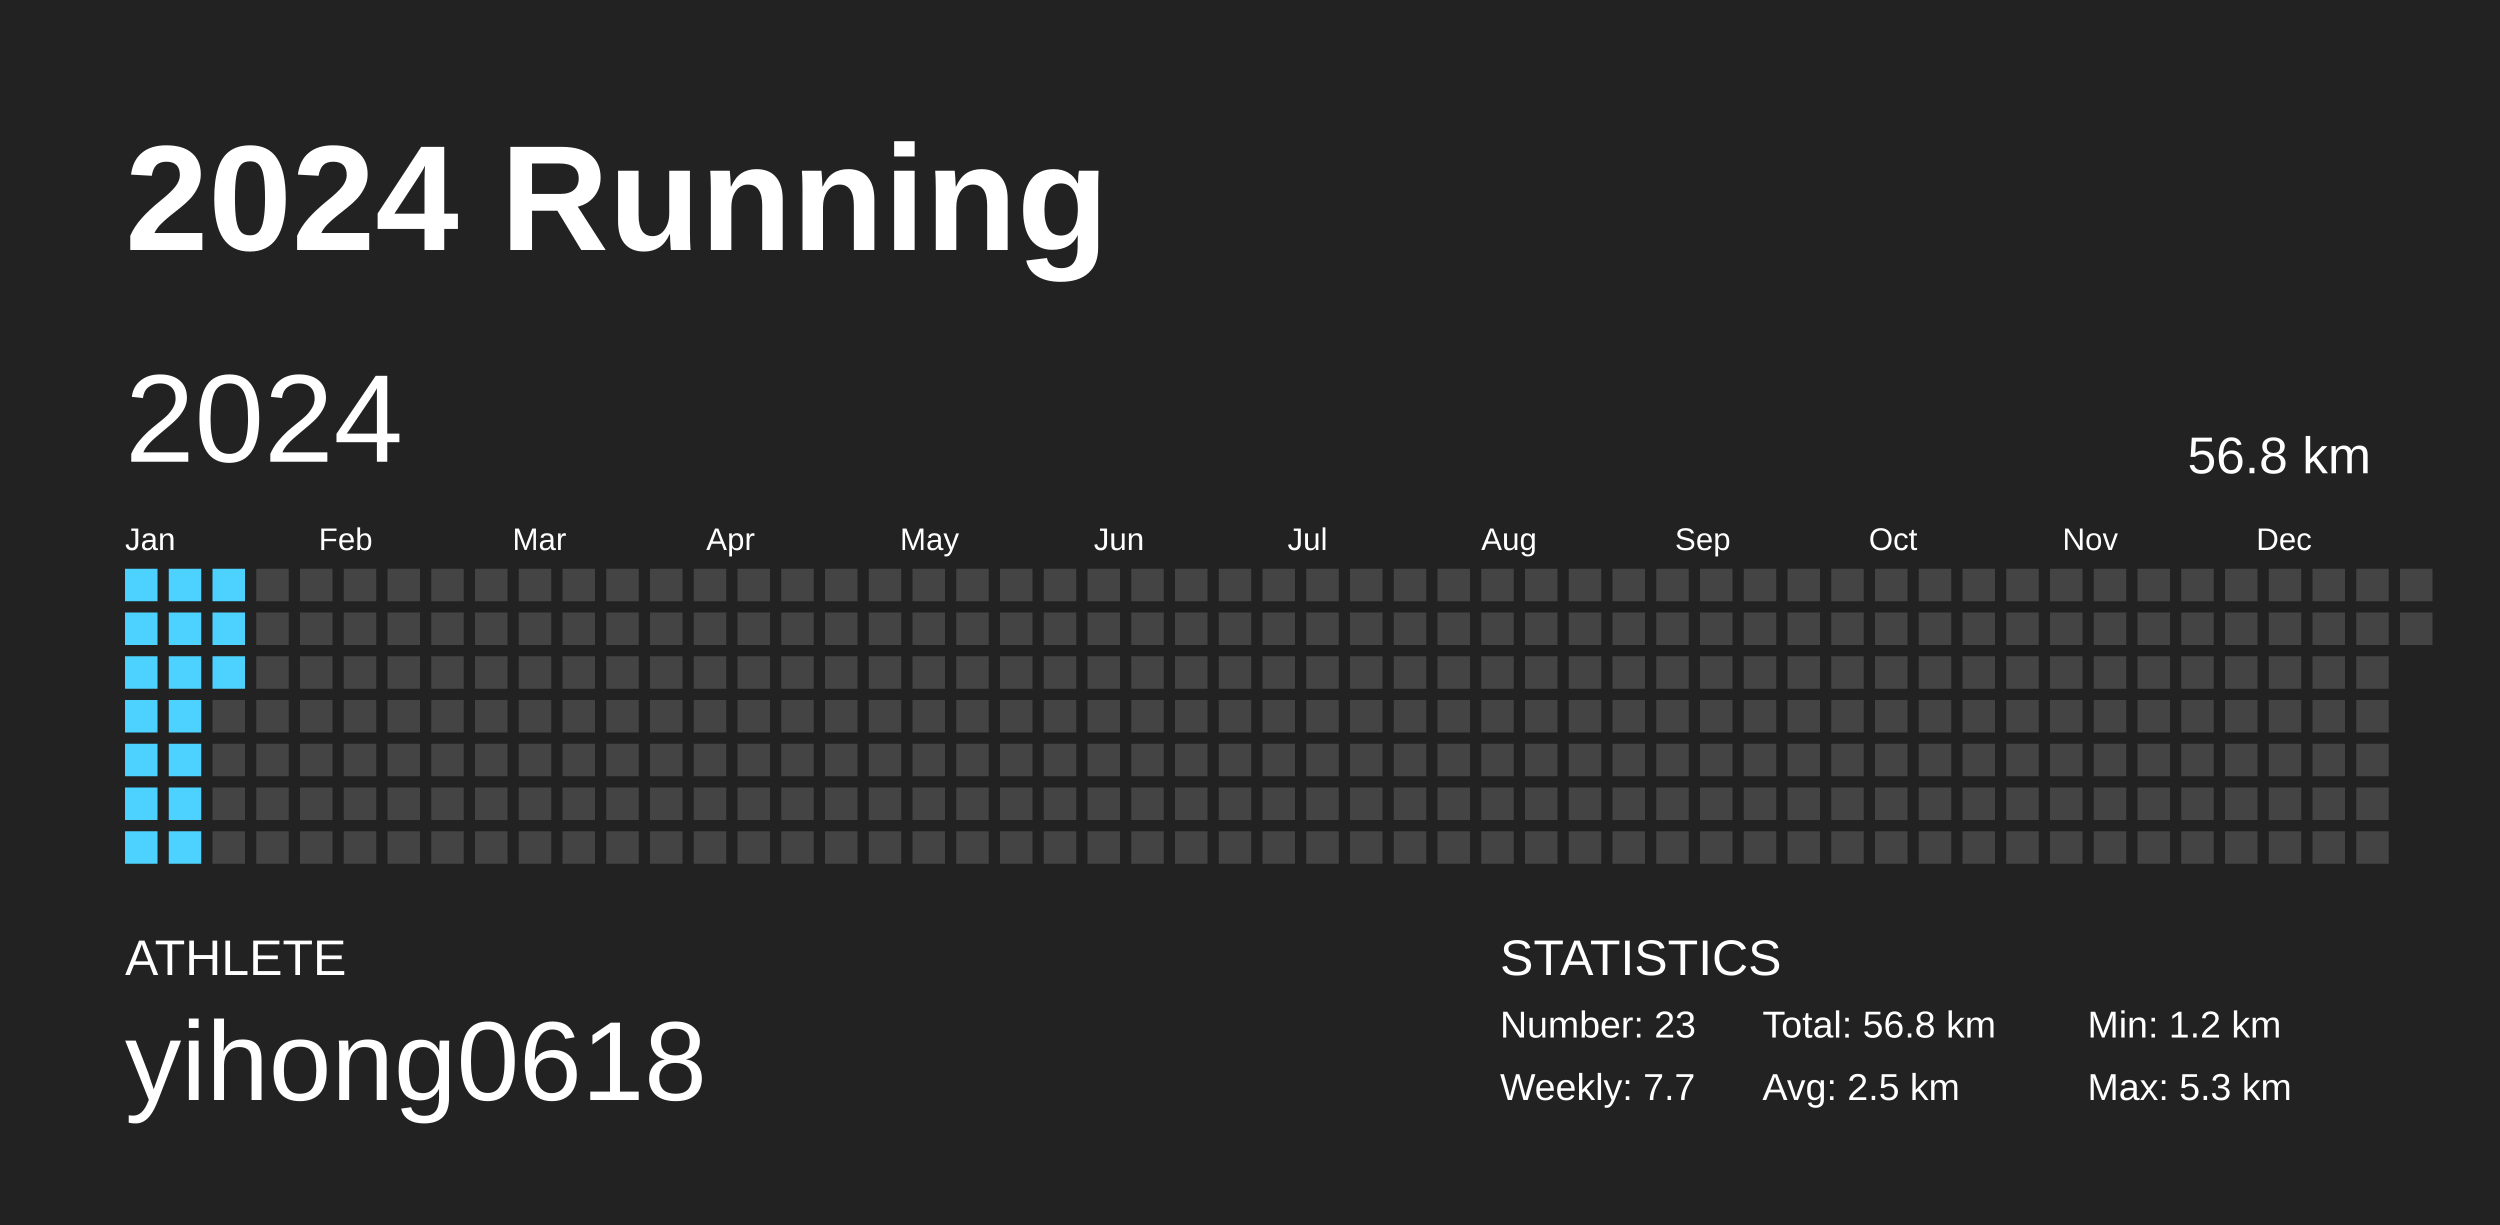
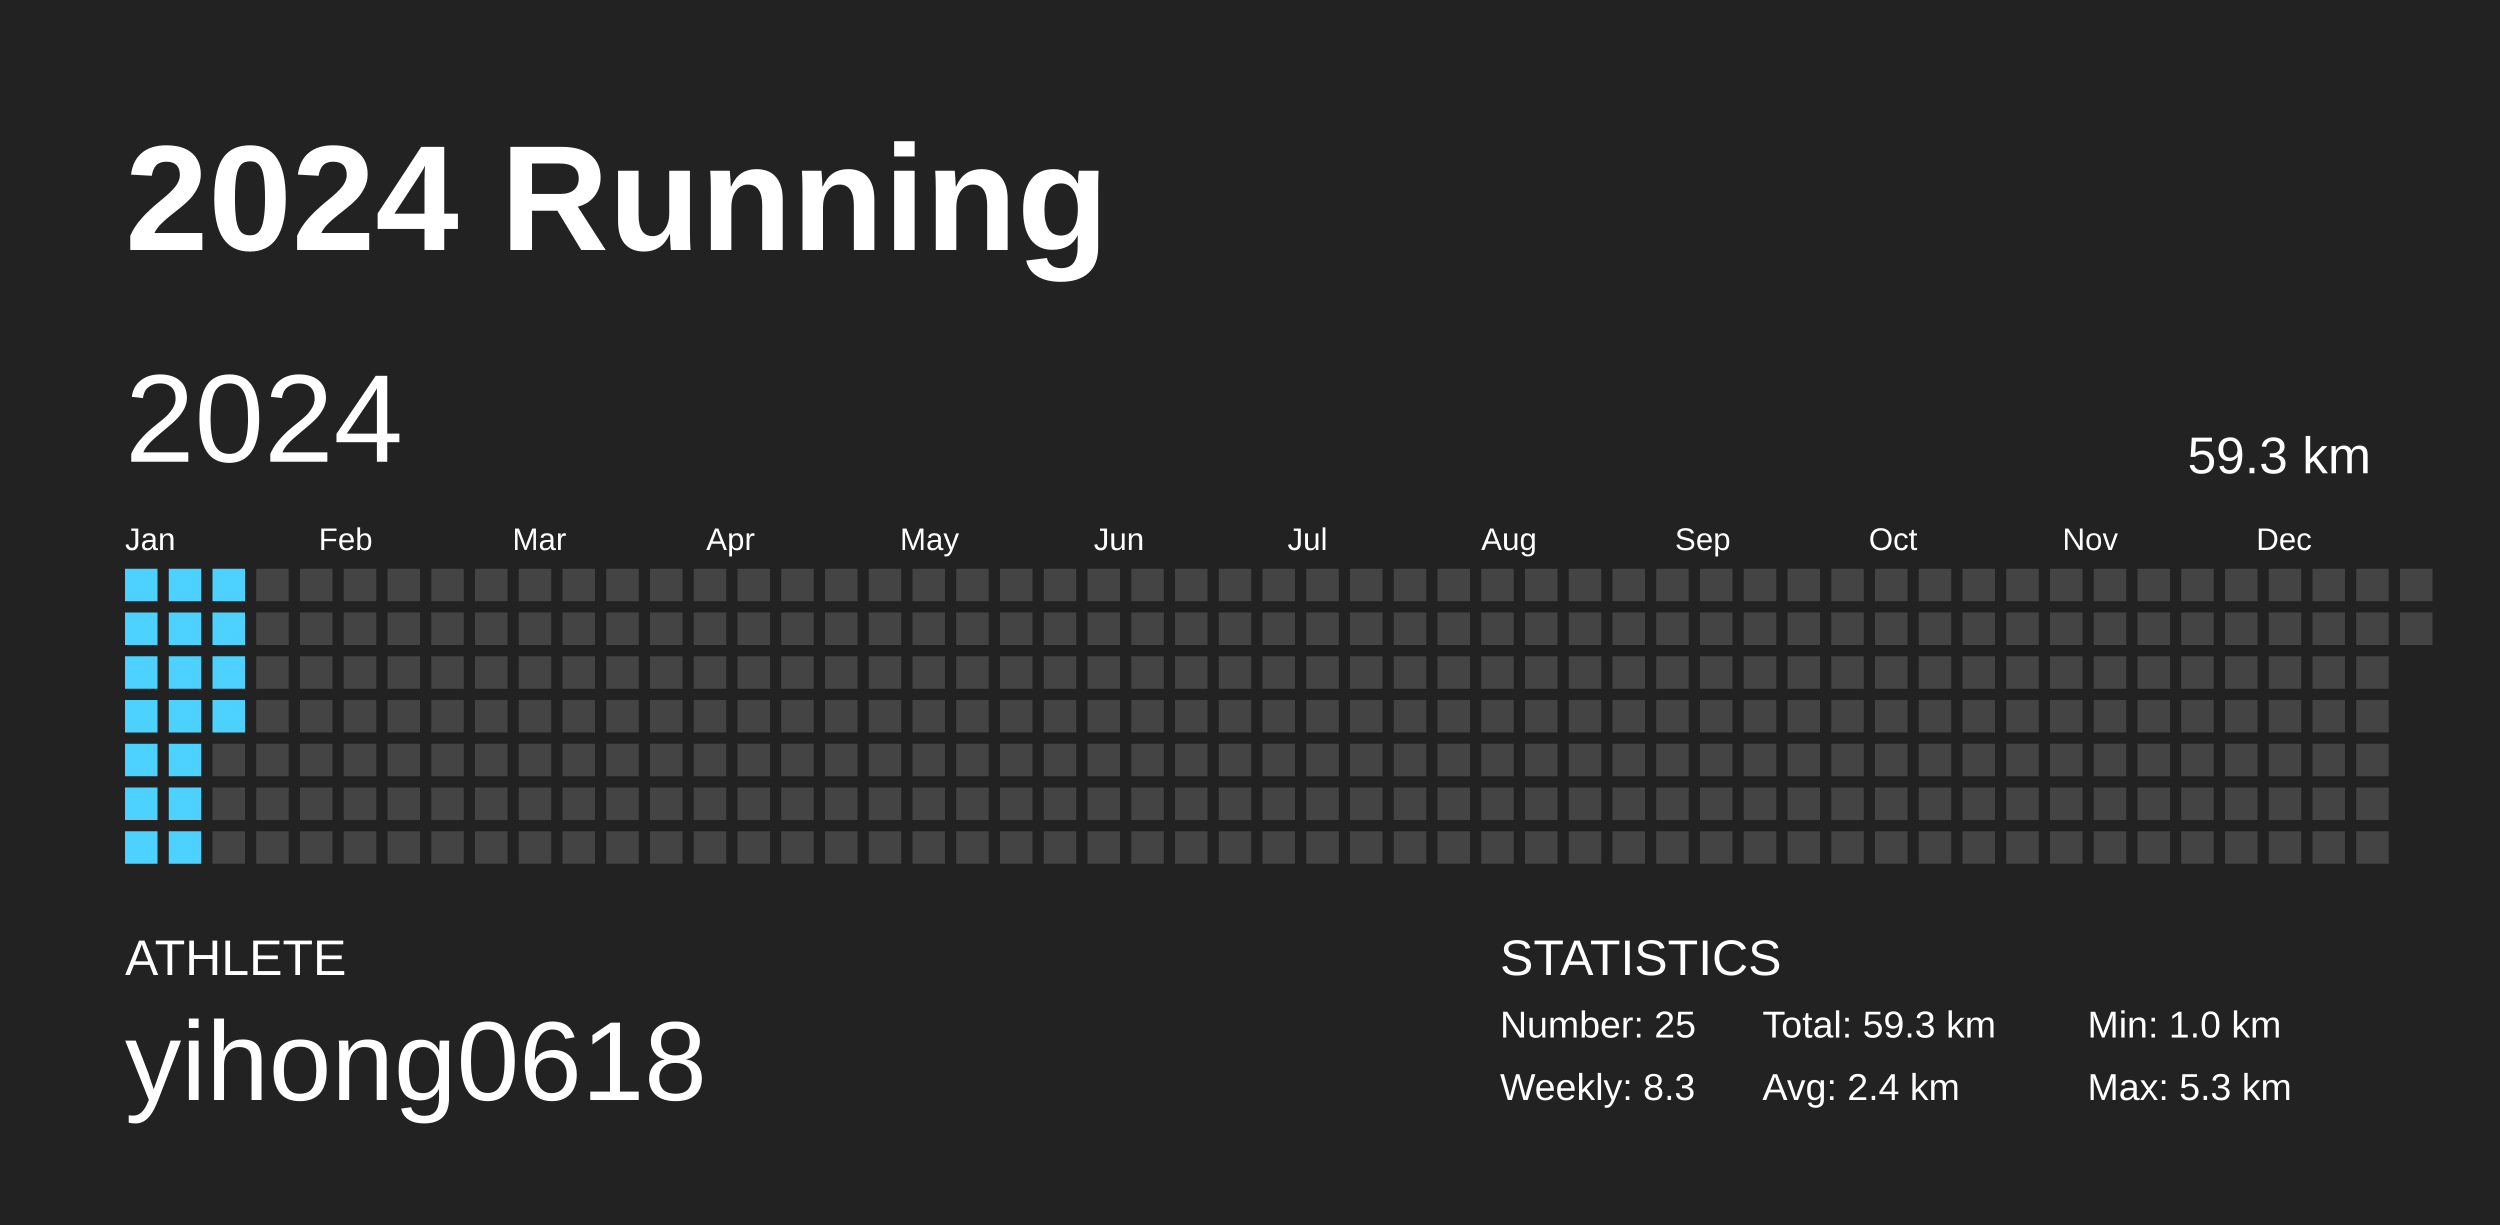
<svg xmlns="http://www.w3.org/2000/svg" baseProfile="full" height="98mm" version="1.1" viewBox="0,0,200,98" width="200mm">
  <defs />
  <rect fill="#222222" height="98" width="200" x="0" y="0" />
  <text fill="#FFFFFF" style="font-size:12px; font-family:Arial; font-weight:bold;" x="10" y="20">2024 Running</text>
  <text fill="#FFFFFF" style="font-size:4px; font-family:Arial" x="10" y="78">ATHLETE</text>
  <text fill="#FFFFFF" style="font-size:9px; font-family:Arial" x="10" y="88">yihong0618</text>
  <text fill="#FFFFFF" style="font-size:4px; font-family:Arial" x="120" y="78">STATISTICS</text>
-   <text fill="#FFFFFF" style="font-size:3px; font-family:Arial" x="120" y="83">Number: 23</text>
-   <text fill="#FFFFFF" style="font-size:3px; font-family:Arial" x="120" y="88">Weekly: 7.7</text>
-   <text fill="#FFFFFF" style="font-size:3px; font-family:Arial" x="141" y="83">Total: 56.8 km</text>
-   <text fill="#FFFFFF" style="font-size:3px; font-family:Arial" x="141" y="88">Avg: 2.5 km</text>
-   <text fill="#FFFFFF" style="font-size:3px; font-family:Arial" x="167" y="83">Min: 1.2 km</text>
+   <text fill="#FFFFFF" style="font-size:3px; font-family:Arial" x="120" y="83">Number: 25</text>
+   <text fill="#FFFFFF" style="font-size:3px; font-family:Arial" x="120" y="88">Weekly: 8.3</text>
+   <text fill="#FFFFFF" style="font-size:3px; font-family:Arial" x="141" y="83">Total: 59.3 km</text>
+   <text fill="#FFFFFF" style="font-size:3px; font-family:Arial" x="141" y="88">Avg: 2.4 km</text>
+   <text fill="#FFFFFF" style="font-size:3px; font-family:Arial" x="167" y="83">Min: 1.0 km</text>
  <text fill="#FFFFFF" style="font-size:3px; font-family:Arial" x="167" y="88">Max: 5.3 km</text>
  <text dominant-baseline="hanging" fill="#FFFFFF" style="font-size:10.0px; font-family:Arial;" x="10" y="30">2024</text>
-   <text dominant-baseline="hanging" fill="#FFFFFF" style="font-size:4.125px; font-family:Arial;" x="175" y="35">56.8 km</text>
+   <text dominant-baseline="hanging" fill="#FFFFFF" style="font-size:4.125px; font-family:Arial;" x="175" y="35">59.3 km</text>
  <text fill="#FFFFFF" style="font-size:2.5px; font-family:Arial" x="10.0" y="44">Jan</text>
  <text fill="#FFFFFF" style="font-size:2.5px; font-family:Arial" x="25.5" y="44">Feb</text>
  <text fill="#FFFFFF" style="font-size:2.5px; font-family:Arial" x="41.0" y="44">Mar</text>
  <text fill="#FFFFFF" style="font-size:2.5px; font-family:Arial" x="56.5" y="44">Apr</text>
  <text fill="#FFFFFF" style="font-size:2.5px; font-family:Arial" x="72.0" y="44">May</text>
  <text fill="#FFFFFF" style="font-size:2.5px; font-family:Arial" x="87.5" y="44">Jun</text>
  <text fill="#FFFFFF" style="font-size:2.5px; font-family:Arial" x="103.0" y="44">Jul</text>
  <text fill="#FFFFFF" style="font-size:2.5px; font-family:Arial" x="118.5" y="44">Aug</text>
  <text fill="#FFFFFF" style="font-size:2.5px; font-family:Arial" x="134.0" y="44">Sep</text>
  <text fill="#FFFFFF" style="font-size:2.5px; font-family:Arial" x="149.5" y="44">Oct</text>
  <text fill="#FFFFFF" style="font-size:2.5px; font-family:Arial" x="165.0" y="44">Nov</text>
  <text fill="#FFFFFF" style="font-size:2.5px; font-family:Arial" x="180.5" y="44">Dec</text>
  <rect fill="#4dd2ff" height="2.6" width="2.6" x="10.0" y="45.5" />
  <rect fill="#4dd2ff" height="2.6" width="2.6" x="10.0" y="49.0" />
  <rect fill="#4dd2ff" height="2.6" width="2.6" x="10.0" y="52.5" />
  <rect fill="#4dd2ff" height="2.6" width="2.6" x="10.0" y="56.0" />
  <rect fill="#4dd2ff" height="2.6" width="2.6" x="10.0" y="59.5" />
  <rect fill="#4dd2ff" height="2.6" width="2.6" x="10.0" y="63.0" />
  <rect fill="#4dd2ff" height="2.6" width="2.6" x="10.0" y="66.5" />
  <rect fill="#4dd2ff" height="2.6" width="2.6" x="13.5" y="45.5" />
  <rect fill="#4dd2ff" height="2.6" width="2.6" x="13.5" y="49.0" />
  <rect fill="#4dd2ff" height="2.6" width="2.6" x="13.5" y="52.5" />
  <rect fill="#4dd2ff" height="2.6" width="2.6" x="13.5" y="56.0" />
  <rect fill="#4dd2ff" height="2.6" width="2.6" x="13.5" y="59.5" />
  <rect fill="#4dd2ff" height="2.6" width="2.6" x="13.5" y="63.0" />
  <rect fill="#4dd2ff" height="2.6" width="2.6" x="13.5" y="66.5" />
  <rect fill="#4dd2ff" height="2.6" width="2.6" x="17.0" y="45.5" />
  <rect fill="#4dd2ff" height="2.6" width="2.6" x="17.0" y="49.0" />
  <rect fill="#4dd2ff" height="2.6" width="2.6" x="17.0" y="52.5" />
-   <rect fill="#444444" height="2.6" width="2.6" x="17.0" y="56.0" />
+   <rect fill="#4dd2ff" height="2.6" width="2.6" x="17.0" y="56.0" />
  <rect fill="#444444" height="2.6" width="2.6" x="17.0" y="59.5" />
  <rect fill="#444444" height="2.6" width="2.6" x="17.0" y="63.0" />
  <rect fill="#444444" height="2.6" width="2.6" x="17.0" y="66.5" />
  <rect fill="#444444" height="2.6" width="2.6" x="20.5" y="45.5" />
  <rect fill="#444444" height="2.6" width="2.6" x="20.5" y="49.0" />
  <rect fill="#444444" height="2.6" width="2.6" x="20.5" y="52.5" />
  <rect fill="#444444" height="2.6" width="2.6" x="20.5" y="56.0" />
  <rect fill="#444444" height="2.6" width="2.6" x="20.5" y="59.5" />
  <rect fill="#444444" height="2.6" width="2.6" x="20.5" y="63.0" />
  <rect fill="#444444" height="2.6" width="2.6" x="20.5" y="66.5" />
  <rect fill="#444444" height="2.6" width="2.6" x="24.0" y="45.5" />
  <rect fill="#444444" height="2.6" width="2.6" x="24.0" y="49.0" />
  <rect fill="#444444" height="2.6" width="2.6" x="24.0" y="52.5" />
  <rect fill="#444444" height="2.6" width="2.6" x="24.0" y="56.0" />
  <rect fill="#444444" height="2.6" width="2.6" x="24.0" y="59.5" />
  <rect fill="#444444" height="2.6" width="2.6" x="24.0" y="63.0" />
  <rect fill="#444444" height="2.6" width="2.6" x="24.0" y="66.5" />
  <rect fill="#444444" height="2.6" width="2.6" x="27.5" y="45.5" />
  <rect fill="#444444" height="2.6" width="2.6" x="27.5" y="49.0" />
  <rect fill="#444444" height="2.6" width="2.6" x="27.5" y="52.5" />
  <rect fill="#444444" height="2.6" width="2.6" x="27.5" y="56.0" />
  <rect fill="#444444" height="2.6" width="2.6" x="27.5" y="59.5" />
  <rect fill="#444444" height="2.6" width="2.6" x="27.5" y="63.0" />
  <rect fill="#444444" height="2.6" width="2.6" x="27.5" y="66.5" />
  <rect fill="#444444" height="2.6" width="2.6" x="31.0" y="45.5" />
  <rect fill="#444444" height="2.6" width="2.6" x="31.0" y="49.0" />
  <rect fill="#444444" height="2.6" width="2.6" x="31.0" y="52.5" />
  <rect fill="#444444" height="2.6" width="2.6" x="31.0" y="56.0" />
  <rect fill="#444444" height="2.6" width="2.6" x="31.0" y="59.5" />
  <rect fill="#444444" height="2.6" width="2.6" x="31.0" y="63.0" />
  <rect fill="#444444" height="2.6" width="2.6" x="31.0" y="66.5" />
  <rect fill="#444444" height="2.6" width="2.6" x="34.5" y="45.5" />
  <rect fill="#444444" height="2.6" width="2.6" x="34.5" y="49.0" />
  <rect fill="#444444" height="2.6" width="2.6" x="34.5" y="52.5" />
  <rect fill="#444444" height="2.6" width="2.6" x="34.5" y="56.0" />
  <rect fill="#444444" height="2.6" width="2.6" x="34.5" y="59.5" />
  <rect fill="#444444" height="2.6" width="2.6" x="34.5" y="63.0" />
  <rect fill="#444444" height="2.6" width="2.6" x="34.5" y="66.5" />
  <rect fill="#444444" height="2.6" width="2.6" x="38.0" y="45.5" />
  <rect fill="#444444" height="2.6" width="2.6" x="38.0" y="49.0" />
  <rect fill="#444444" height="2.6" width="2.6" x="38.0" y="52.5" />
  <rect fill="#444444" height="2.6" width="2.6" x="38.0" y="56.0" />
  <rect fill="#444444" height="2.6" width="2.6" x="38.0" y="59.5" />
  <rect fill="#444444" height="2.6" width="2.6" x="38.0" y="63.0" />
  <rect fill="#444444" height="2.6" width="2.6" x="38.0" y="66.5" />
  <rect fill="#444444" height="2.6" width="2.6" x="41.5" y="45.5" />
  <rect fill="#444444" height="2.6" width="2.6" x="41.5" y="49.0" />
  <rect fill="#444444" height="2.6" width="2.6" x="41.5" y="52.5" />
  <rect fill="#444444" height="2.6" width="2.6" x="41.5" y="56.0" />
  <rect fill="#444444" height="2.6" width="2.6" x="41.5" y="59.5" />
  <rect fill="#444444" height="2.6" width="2.6" x="41.5" y="63.0" />
  <rect fill="#444444" height="2.6" width="2.6" x="41.5" y="66.5" />
  <rect fill="#444444" height="2.6" width="2.6" x="45.0" y="45.5" />
  <rect fill="#444444" height="2.6" width="2.6" x="45.0" y="49.0" />
  <rect fill="#444444" height="2.6" width="2.6" x="45.0" y="52.5" />
  <rect fill="#444444" height="2.6" width="2.6" x="45.0" y="56.0" />
  <rect fill="#444444" height="2.6" width="2.6" x="45.0" y="59.5" />
  <rect fill="#444444" height="2.6" width="2.6" x="45.0" y="63.0" />
  <rect fill="#444444" height="2.6" width="2.6" x="45.0" y="66.5" />
  <rect fill="#444444" height="2.6" width="2.6" x="48.5" y="45.5" />
  <rect fill="#444444" height="2.6" width="2.6" x="48.5" y="49.0" />
  <rect fill="#444444" height="2.6" width="2.6" x="48.5" y="52.5" />
  <rect fill="#444444" height="2.6" width="2.6" x="48.5" y="56.0" />
  <rect fill="#444444" height="2.6" width="2.6" x="48.5" y="59.5" />
  <rect fill="#444444" height="2.6" width="2.6" x="48.5" y="63.0" />
  <rect fill="#444444" height="2.6" width="2.6" x="48.5" y="66.5" />
  <rect fill="#444444" height="2.6" width="2.6" x="52.0" y="45.5" />
  <rect fill="#444444" height="2.6" width="2.6" x="52.0" y="49.0" />
  <rect fill="#444444" height="2.6" width="2.6" x="52.0" y="52.5" />
  <rect fill="#444444" height="2.6" width="2.6" x="52.0" y="56.0" />
  <rect fill="#444444" height="2.6" width="2.6" x="52.0" y="59.5" />
  <rect fill="#444444" height="2.6" width="2.6" x="52.0" y="63.0" />
  <rect fill="#444444" height="2.6" width="2.6" x="52.0" y="66.5" />
  <rect fill="#444444" height="2.6" width="2.6" x="55.5" y="45.5" />
  <rect fill="#444444" height="2.6" width="2.6" x="55.5" y="49.0" />
  <rect fill="#444444" height="2.6" width="2.6" x="55.5" y="52.5" />
  <rect fill="#444444" height="2.6" width="2.6" x="55.5" y="56.0" />
  <rect fill="#444444" height="2.6" width="2.6" x="55.5" y="59.5" />
  <rect fill="#444444" height="2.6" width="2.6" x="55.5" y="63.0" />
  <rect fill="#444444" height="2.6" width="2.6" x="55.5" y="66.5" />
  <rect fill="#444444" height="2.6" width="2.6" x="59.0" y="45.5" />
  <rect fill="#444444" height="2.6" width="2.6" x="59.0" y="49.0" />
  <rect fill="#444444" height="2.6" width="2.6" x="59.0" y="52.5" />
  <rect fill="#444444" height="2.6" width="2.6" x="59.0" y="56.0" />
  <rect fill="#444444" height="2.6" width="2.6" x="59.0" y="59.5" />
  <rect fill="#444444" height="2.6" width="2.6" x="59.0" y="63.0" />
  <rect fill="#444444" height="2.6" width="2.6" x="59.0" y="66.5" />
  <rect fill="#444444" height="2.6" width="2.6" x="62.5" y="45.5" />
  <rect fill="#444444" height="2.6" width="2.6" x="62.5" y="49.0" />
  <rect fill="#444444" height="2.6" width="2.6" x="62.5" y="52.5" />
  <rect fill="#444444" height="2.6" width="2.6" x="62.5" y="56.0" />
  <rect fill="#444444" height="2.6" width="2.6" x="62.5" y="59.5" />
  <rect fill="#444444" height="2.6" width="2.6" x="62.5" y="63.0" />
  <rect fill="#444444" height="2.6" width="2.6" x="62.5" y="66.5" />
  <rect fill="#444444" height="2.6" width="2.6" x="66.0" y="45.5" />
  <rect fill="#444444" height="2.6" width="2.6" x="66.0" y="49.0" />
  <rect fill="#444444" height="2.6" width="2.6" x="66.0" y="52.5" />
  <rect fill="#444444" height="2.6" width="2.6" x="66.0" y="56.0" />
  <rect fill="#444444" height="2.6" width="2.6" x="66.0" y="59.5" />
  <rect fill="#444444" height="2.6" width="2.6" x="66.0" y="63.0" />
  <rect fill="#444444" height="2.6" width="2.6" x="66.0" y="66.5" />
  <rect fill="#444444" height="2.6" width="2.6" x="69.5" y="45.5" />
  <rect fill="#444444" height="2.6" width="2.6" x="69.5" y="49.0" />
  <rect fill="#444444" height="2.6" width="2.6" x="69.5" y="52.5" />
  <rect fill="#444444" height="2.6" width="2.6" x="69.5" y="56.0" />
  <rect fill="#444444" height="2.6" width="2.6" x="69.5" y="59.5" />
  <rect fill="#444444" height="2.6" width="2.6" x="69.5" y="63.0" />
  <rect fill="#444444" height="2.6" width="2.6" x="69.5" y="66.5" />
  <rect fill="#444444" height="2.6" width="2.6" x="73.0" y="45.5" />
  <rect fill="#444444" height="2.6" width="2.6" x="73.0" y="49.0" />
  <rect fill="#444444" height="2.6" width="2.6" x="73.0" y="52.5" />
  <rect fill="#444444" height="2.6" width="2.6" x="73.0" y="56.0" />
  <rect fill="#444444" height="2.6" width="2.6" x="73.0" y="59.5" />
  <rect fill="#444444" height="2.6" width="2.6" x="73.0" y="63.0" />
  <rect fill="#444444" height="2.6" width="2.6" x="73.0" y="66.5" />
  <rect fill="#444444" height="2.6" width="2.6" x="76.5" y="45.5" />
  <rect fill="#444444" height="2.6" width="2.6" x="76.5" y="49.0" />
  <rect fill="#444444" height="2.6" width="2.6" x="76.5" y="52.5" />
  <rect fill="#444444" height="2.6" width="2.6" x="76.5" y="56.0" />
  <rect fill="#444444" height="2.6" width="2.6" x="76.5" y="59.5" />
  <rect fill="#444444" height="2.6" width="2.6" x="76.5" y="63.0" />
  <rect fill="#444444" height="2.6" width="2.6" x="76.5" y="66.5" />
  <rect fill="#444444" height="2.6" width="2.6" x="80.0" y="45.5" />
  <rect fill="#444444" height="2.6" width="2.6" x="80.0" y="49.0" />
  <rect fill="#444444" height="2.6" width="2.6" x="80.0" y="52.5" />
  <rect fill="#444444" height="2.6" width="2.6" x="80.0" y="56.0" />
  <rect fill="#444444" height="2.6" width="2.6" x="80.0" y="59.5" />
  <rect fill="#444444" height="2.6" width="2.6" x="80.0" y="63.0" />
  <rect fill="#444444" height="2.6" width="2.6" x="80.0" y="66.5" />
  <rect fill="#444444" height="2.6" width="2.6" x="83.5" y="45.5" />
  <rect fill="#444444" height="2.6" width="2.6" x="83.5" y="49.0" />
  <rect fill="#444444" height="2.6" width="2.6" x="83.5" y="52.5" />
  <rect fill="#444444" height="2.6" width="2.6" x="83.5" y="56.0" />
  <rect fill="#444444" height="2.6" width="2.6" x="83.5" y="59.5" />
  <rect fill="#444444" height="2.6" width="2.6" x="83.5" y="63.0" />
  <rect fill="#444444" height="2.6" width="2.6" x="83.5" y="66.5" />
  <rect fill="#444444" height="2.6" width="2.6" x="87.0" y="45.5" />
  <rect fill="#444444" height="2.6" width="2.6" x="87.0" y="49.0" />
  <rect fill="#444444" height="2.6" width="2.6" x="87.0" y="52.5" />
  <rect fill="#444444" height="2.6" width="2.6" x="87.0" y="56.0" />
  <rect fill="#444444" height="2.6" width="2.6" x="87.0" y="59.5" />
  <rect fill="#444444" height="2.6" width="2.6" x="87.0" y="63.0" />
  <rect fill="#444444" height="2.6" width="2.6" x="87.0" y="66.5" />
  <rect fill="#444444" height="2.6" width="2.6" x="90.5" y="45.5" />
  <rect fill="#444444" height="2.6" width="2.6" x="90.5" y="49.0" />
  <rect fill="#444444" height="2.6" width="2.6" x="90.5" y="52.5" />
  <rect fill="#444444" height="2.6" width="2.6" x="90.5" y="56.0" />
  <rect fill="#444444" height="2.6" width="2.6" x="90.5" y="59.5" />
  <rect fill="#444444" height="2.6" width="2.6" x="90.5" y="63.0" />
  <rect fill="#444444" height="2.6" width="2.6" x="90.5" y="66.5" />
  <rect fill="#444444" height="2.6" width="2.6" x="94.0" y="45.5" />
  <rect fill="#444444" height="2.6" width="2.6" x="94.0" y="49.0" />
  <rect fill="#444444" height="2.6" width="2.6" x="94.0" y="52.5" />
  <rect fill="#444444" height="2.6" width="2.6" x="94.0" y="56.0" />
  <rect fill="#444444" height="2.6" width="2.6" x="94.0" y="59.5" />
  <rect fill="#444444" height="2.6" width="2.6" x="94.0" y="63.0" />
  <rect fill="#444444" height="2.6" width="2.6" x="94.0" y="66.5" />
  <rect fill="#444444" height="2.6" width="2.6" x="97.5" y="45.5" />
  <rect fill="#444444" height="2.6" width="2.6" x="97.5" y="49.0" />
  <rect fill="#444444" height="2.6" width="2.6" x="97.5" y="52.5" />
  <rect fill="#444444" height="2.6" width="2.6" x="97.5" y="56.0" />
  <rect fill="#444444" height="2.6" width="2.6" x="97.5" y="59.5" />
  <rect fill="#444444" height="2.6" width="2.6" x="97.5" y="63.0" />
  <rect fill="#444444" height="2.6" width="2.6" x="97.5" y="66.5" />
  <rect fill="#444444" height="2.6" width="2.6" x="101.0" y="45.5" />
  <rect fill="#444444" height="2.6" width="2.6" x="101.0" y="49.0" />
  <rect fill="#444444" height="2.6" width="2.6" x="101.0" y="52.5" />
  <rect fill="#444444" height="2.6" width="2.6" x="101.0" y="56.0" />
  <rect fill="#444444" height="2.6" width="2.6" x="101.0" y="59.5" />
  <rect fill="#444444" height="2.6" width="2.6" x="101.0" y="63.0" />
  <rect fill="#444444" height="2.6" width="2.6" x="101.0" y="66.5" />
  <rect fill="#444444" height="2.6" width="2.6" x="104.5" y="45.5" />
  <rect fill="#444444" height="2.6" width="2.6" x="104.5" y="49.0" />
  <rect fill="#444444" height="2.6" width="2.6" x="104.5" y="52.5" />
  <rect fill="#444444" height="2.6" width="2.6" x="104.5" y="56.0" />
  <rect fill="#444444" height="2.6" width="2.6" x="104.5" y="59.5" />
  <rect fill="#444444" height="2.6" width="2.6" x="104.5" y="63.0" />
  <rect fill="#444444" height="2.6" width="2.6" x="104.5" y="66.5" />
  <rect fill="#444444" height="2.6" width="2.6" x="108.0" y="45.5" />
  <rect fill="#444444" height="2.6" width="2.6" x="108.0" y="49.0" />
  <rect fill="#444444" height="2.6" width="2.6" x="108.0" y="52.5" />
  <rect fill="#444444" height="2.6" width="2.6" x="108.0" y="56.0" />
  <rect fill="#444444" height="2.6" width="2.6" x="108.0" y="59.5" />
  <rect fill="#444444" height="2.6" width="2.6" x="108.0" y="63.0" />
  <rect fill="#444444" height="2.6" width="2.6" x="108.0" y="66.5" />
  <rect fill="#444444" height="2.6" width="2.6" x="111.5" y="45.5" />
  <rect fill="#444444" height="2.6" width="2.6" x="111.5" y="49.0" />
  <rect fill="#444444" height="2.6" width="2.6" x="111.5" y="52.5" />
  <rect fill="#444444" height="2.6" width="2.6" x="111.5" y="56.0" />
  <rect fill="#444444" height="2.6" width="2.6" x="111.5" y="59.5" />
  <rect fill="#444444" height="2.6" width="2.6" x="111.5" y="63.0" />
  <rect fill="#444444" height="2.6" width="2.6" x="111.5" y="66.5" />
  <rect fill="#444444" height="2.6" width="2.6" x="115.0" y="45.5" />
  <rect fill="#444444" height="2.6" width="2.6" x="115.0" y="49.0" />
  <rect fill="#444444" height="2.6" width="2.6" x="115.0" y="52.5" />
  <rect fill="#444444" height="2.6" width="2.6" x="115.0" y="56.0" />
  <rect fill="#444444" height="2.6" width="2.6" x="115.0" y="59.5" />
  <rect fill="#444444" height="2.6" width="2.6" x="115.0" y="63.0" />
  <rect fill="#444444" height="2.6" width="2.6" x="115.0" y="66.5" />
  <rect fill="#444444" height="2.6" width="2.6" x="118.5" y="45.5" />
  <rect fill="#444444" height="2.6" width="2.6" x="118.5" y="49.0" />
  <rect fill="#444444" height="2.6" width="2.6" x="118.5" y="52.5" />
  <rect fill="#444444" height="2.6" width="2.6" x="118.5" y="56.0" />
  <rect fill="#444444" height="2.6" width="2.6" x="118.5" y="59.5" />
  <rect fill="#444444" height="2.6" width="2.6" x="118.5" y="63.0" />
  <rect fill="#444444" height="2.6" width="2.6" x="118.5" y="66.5" />
  <rect fill="#444444" height="2.6" width="2.6" x="122.0" y="45.5" />
  <rect fill="#444444" height="2.6" width="2.6" x="122.0" y="49.0" />
  <rect fill="#444444" height="2.6" width="2.6" x="122.0" y="52.5" />
  <rect fill="#444444" height="2.6" width="2.6" x="122.0" y="56.0" />
  <rect fill="#444444" height="2.6" width="2.6" x="122.0" y="59.5" />
  <rect fill="#444444" height="2.6" width="2.6" x="122.0" y="63.0" />
  <rect fill="#444444" height="2.6" width="2.6" x="122.0" y="66.5" />
  <rect fill="#444444" height="2.6" width="2.6" x="125.5" y="45.5" />
  <rect fill="#444444" height="2.6" width="2.6" x="125.5" y="49.0" />
  <rect fill="#444444" height="2.6" width="2.6" x="125.5" y="52.5" />
  <rect fill="#444444" height="2.6" width="2.6" x="125.5" y="56.0" />
  <rect fill="#444444" height="2.6" width="2.6" x="125.5" y="59.5" />
  <rect fill="#444444" height="2.6" width="2.6" x="125.5" y="63.0" />
  <rect fill="#444444" height="2.6" width="2.6" x="125.5" y="66.5" />
  <rect fill="#444444" height="2.6" width="2.6" x="129.0" y="45.5" />
  <rect fill="#444444" height="2.6" width="2.6" x="129.0" y="49.0" />
  <rect fill="#444444" height="2.6" width="2.6" x="129.0" y="52.5" />
  <rect fill="#444444" height="2.6" width="2.6" x="129.0" y="56.0" />
  <rect fill="#444444" height="2.6" width="2.6" x="129.0" y="59.5" />
  <rect fill="#444444" height="2.6" width="2.6" x="129.0" y="63.0" />
  <rect fill="#444444" height="2.6" width="2.6" x="129.0" y="66.5" />
  <rect fill="#444444" height="2.6" width="2.6" x="132.5" y="45.5" />
  <rect fill="#444444" height="2.6" width="2.6" x="132.5" y="49.0" />
  <rect fill="#444444" height="2.6" width="2.6" x="132.5" y="52.5" />
  <rect fill="#444444" height="2.6" width="2.6" x="132.5" y="56.0" />
  <rect fill="#444444" height="2.6" width="2.6" x="132.5" y="59.5" />
  <rect fill="#444444" height="2.6" width="2.6" x="132.5" y="63.0" />
  <rect fill="#444444" height="2.6" width="2.6" x="132.5" y="66.5" />
  <rect fill="#444444" height="2.6" width="2.6" x="136.0" y="45.5" />
  <rect fill="#444444" height="2.6" width="2.6" x="136.0" y="49.0" />
  <rect fill="#444444" height="2.6" width="2.6" x="136.0" y="52.5" />
  <rect fill="#444444" height="2.6" width="2.6" x="136.0" y="56.0" />
  <rect fill="#444444" height="2.6" width="2.6" x="136.0" y="59.5" />
  <rect fill="#444444" height="2.6" width="2.6" x="136.0" y="63.0" />
  <rect fill="#444444" height="2.6" width="2.6" x="136.0" y="66.5" />
  <rect fill="#444444" height="2.6" width="2.6" x="139.5" y="45.5" />
  <rect fill="#444444" height="2.6" width="2.6" x="139.5" y="49.0" />
  <rect fill="#444444" height="2.6" width="2.6" x="139.5" y="52.5" />
  <rect fill="#444444" height="2.6" width="2.6" x="139.5" y="56.0" />
  <rect fill="#444444" height="2.6" width="2.6" x="139.5" y="59.5" />
  <rect fill="#444444" height="2.6" width="2.6" x="139.5" y="63.0" />
  <rect fill="#444444" height="2.6" width="2.6" x="139.5" y="66.5" />
  <rect fill="#444444" height="2.6" width="2.6" x="143.0" y="45.5" />
  <rect fill="#444444" height="2.6" width="2.6" x="143.0" y="49.0" />
  <rect fill="#444444" height="2.6" width="2.6" x="143.0" y="52.5" />
  <rect fill="#444444" height="2.6" width="2.6" x="143.0" y="56.0" />
  <rect fill="#444444" height="2.6" width="2.6" x="143.0" y="59.5" />
  <rect fill="#444444" height="2.6" width="2.6" x="143.0" y="63.0" />
  <rect fill="#444444" height="2.6" width="2.6" x="143.0" y="66.5" />
  <rect fill="#444444" height="2.6" width="2.6" x="146.5" y="45.5" />
  <rect fill="#444444" height="2.6" width="2.6" x="146.5" y="49.0" />
  <rect fill="#444444" height="2.6" width="2.6" x="146.5" y="52.5" />
  <rect fill="#444444" height="2.6" width="2.6" x="146.5" y="56.0" />
  <rect fill="#444444" height="2.6" width="2.6" x="146.5" y="59.5" />
  <rect fill="#444444" height="2.6" width="2.6" x="146.5" y="63.0" />
  <rect fill="#444444" height="2.6" width="2.6" x="146.5" y="66.5" />
  <rect fill="#444444" height="2.6" width="2.6" x="150.0" y="45.5" />
  <rect fill="#444444" height="2.6" width="2.6" x="150.0" y="49.0" />
  <rect fill="#444444" height="2.6" width="2.6" x="150.0" y="52.5" />
  <rect fill="#444444" height="2.6" width="2.6" x="150.0" y="56.0" />
  <rect fill="#444444" height="2.6" width="2.6" x="150.0" y="59.5" />
  <rect fill="#444444" height="2.6" width="2.6" x="150.0" y="63.0" />
  <rect fill="#444444" height="2.6" width="2.6" x="150.0" y="66.5" />
  <rect fill="#444444" height="2.6" width="2.6" x="153.5" y="45.5" />
  <rect fill="#444444" height="2.6" width="2.6" x="153.5" y="49.0" />
  <rect fill="#444444" height="2.6" width="2.6" x="153.5" y="52.5" />
  <rect fill="#444444" height="2.6" width="2.6" x="153.5" y="56.0" />
  <rect fill="#444444" height="2.6" width="2.6" x="153.5" y="59.5" />
  <rect fill="#444444" height="2.6" width="2.6" x="153.5" y="63.0" />
  <rect fill="#444444" height="2.6" width="2.6" x="153.5" y="66.5" />
  <rect fill="#444444" height="2.6" width="2.6" x="157.0" y="45.5" />
  <rect fill="#444444" height="2.6" width="2.6" x="157.0" y="49.0" />
  <rect fill="#444444" height="2.6" width="2.6" x="157.0" y="52.5" />
  <rect fill="#444444" height="2.6" width="2.6" x="157.0" y="56.0" />
  <rect fill="#444444" height="2.6" width="2.6" x="157.0" y="59.5" />
  <rect fill="#444444" height="2.6" width="2.6" x="157.0" y="63.0" />
  <rect fill="#444444" height="2.6" width="2.6" x="157.0" y="66.5" />
  <rect fill="#444444" height="2.6" width="2.6" x="160.5" y="45.5" />
  <rect fill="#444444" height="2.6" width="2.6" x="160.5" y="49.0" />
  <rect fill="#444444" height="2.6" width="2.6" x="160.5" y="52.5" />
  <rect fill="#444444" height="2.6" width="2.6" x="160.5" y="56.0" />
  <rect fill="#444444" height="2.6" width="2.6" x="160.5" y="59.5" />
  <rect fill="#444444" height="2.6" width="2.6" x="160.5" y="63.0" />
  <rect fill="#444444" height="2.6" width="2.6" x="160.5" y="66.5" />
  <rect fill="#444444" height="2.6" width="2.6" x="164.0" y="45.5" />
  <rect fill="#444444" height="2.6" width="2.6" x="164.0" y="49.0" />
  <rect fill="#444444" height="2.6" width="2.6" x="164.0" y="52.5" />
  <rect fill="#444444" height="2.6" width="2.6" x="164.0" y="56.0" />
  <rect fill="#444444" height="2.6" width="2.6" x="164.0" y="59.5" />
  <rect fill="#444444" height="2.6" width="2.6" x="164.0" y="63.0" />
  <rect fill="#444444" height="2.6" width="2.6" x="164.0" y="66.5" />
  <rect fill="#444444" height="2.6" width="2.6" x="167.5" y="45.5" />
  <rect fill="#444444" height="2.6" width="2.6" x="167.5" y="49.0" />
  <rect fill="#444444" height="2.6" width="2.6" x="167.5" y="52.5" />
  <rect fill="#444444" height="2.6" width="2.6" x="167.5" y="56.0" />
  <rect fill="#444444" height="2.6" width="2.6" x="167.5" y="59.5" />
  <rect fill="#444444" height="2.6" width="2.6" x="167.5" y="63.0" />
  <rect fill="#444444" height="2.6" width="2.6" x="167.5" y="66.5" />
  <rect fill="#444444" height="2.6" width="2.6" x="171.0" y="45.5" />
  <rect fill="#444444" height="2.6" width="2.6" x="171.0" y="49.0" />
  <rect fill="#444444" height="2.6" width="2.6" x="171.0" y="52.5" />
  <rect fill="#444444" height="2.6" width="2.6" x="171.0" y="56.0" />
  <rect fill="#444444" height="2.6" width="2.6" x="171.0" y="59.5" />
  <rect fill="#444444" height="2.6" width="2.6" x="171.0" y="63.0" />
  <rect fill="#444444" height="2.6" width="2.6" x="171.0" y="66.5" />
  <rect fill="#444444" height="2.6" width="2.6" x="174.5" y="45.5" />
  <rect fill="#444444" height="2.6" width="2.6" x="174.5" y="49.0" />
  <rect fill="#444444" height="2.6" width="2.6" x="174.5" y="52.5" />
  <rect fill="#444444" height="2.6" width="2.6" x="174.5" y="56.0" />
  <rect fill="#444444" height="2.6" width="2.6" x="174.5" y="59.5" />
  <rect fill="#444444" height="2.6" width="2.6" x="174.5" y="63.0" />
  <rect fill="#444444" height="2.6" width="2.6" x="174.5" y="66.5" />
  <rect fill="#444444" height="2.6" width="2.6" x="178.0" y="45.5" />
  <rect fill="#444444" height="2.6" width="2.6" x="178.0" y="49.0" />
  <rect fill="#444444" height="2.6" width="2.6" x="178.0" y="52.5" />
  <rect fill="#444444" height="2.6" width="2.6" x="178.0" y="56.0" />
  <rect fill="#444444" height="2.6" width="2.6" x="178.0" y="59.5" />
  <rect fill="#444444" height="2.6" width="2.6" x="178.0" y="63.0" />
  <rect fill="#444444" height="2.6" width="2.6" x="178.0" y="66.5" />
  <rect fill="#444444" height="2.6" width="2.6" x="181.5" y="45.5" />
  <rect fill="#444444" height="2.6" width="2.6" x="181.5" y="49.0" />
  <rect fill="#444444" height="2.6" width="2.6" x="181.5" y="52.5" />
  <rect fill="#444444" height="2.6" width="2.6" x="181.5" y="56.0" />
  <rect fill="#444444" height="2.6" width="2.6" x="181.5" y="59.5" />
  <rect fill="#444444" height="2.6" width="2.6" x="181.5" y="63.0" />
  <rect fill="#444444" height="2.6" width="2.6" x="181.5" y="66.5" />
  <rect fill="#444444" height="2.6" width="2.6" x="185.0" y="45.5" />
  <rect fill="#444444" height="2.6" width="2.6" x="185.0" y="49.0" />
  <rect fill="#444444" height="2.6" width="2.6" x="185.0" y="52.5" />
  <rect fill="#444444" height="2.6" width="2.6" x="185.0" y="56.0" />
  <rect fill="#444444" height="2.6" width="2.6" x="185.0" y="59.5" />
  <rect fill="#444444" height="2.6" width="2.6" x="185.0" y="63.0" />
  <rect fill="#444444" height="2.6" width="2.6" x="185.0" y="66.5" />
  <rect fill="#444444" height="2.6" width="2.6" x="188.5" y="45.5" />
  <rect fill="#444444" height="2.6" width="2.6" x="188.5" y="49.0" />
  <rect fill="#444444" height="2.6" width="2.6" x="188.5" y="52.5" />
  <rect fill="#444444" height="2.6" width="2.6" x="188.5" y="56.0" />
  <rect fill="#444444" height="2.6" width="2.6" x="188.5" y="59.5" />
  <rect fill="#444444" height="2.6" width="2.6" x="188.5" y="63.0" />
  <rect fill="#444444" height="2.6" width="2.6" x="188.5" y="66.5" />
  <rect fill="#444444" height="2.6" width="2.6" x="192.0" y="45.5" />
  <rect fill="#444444" height="2.6" width="2.6" x="192.0" y="49.0" />
</svg>
